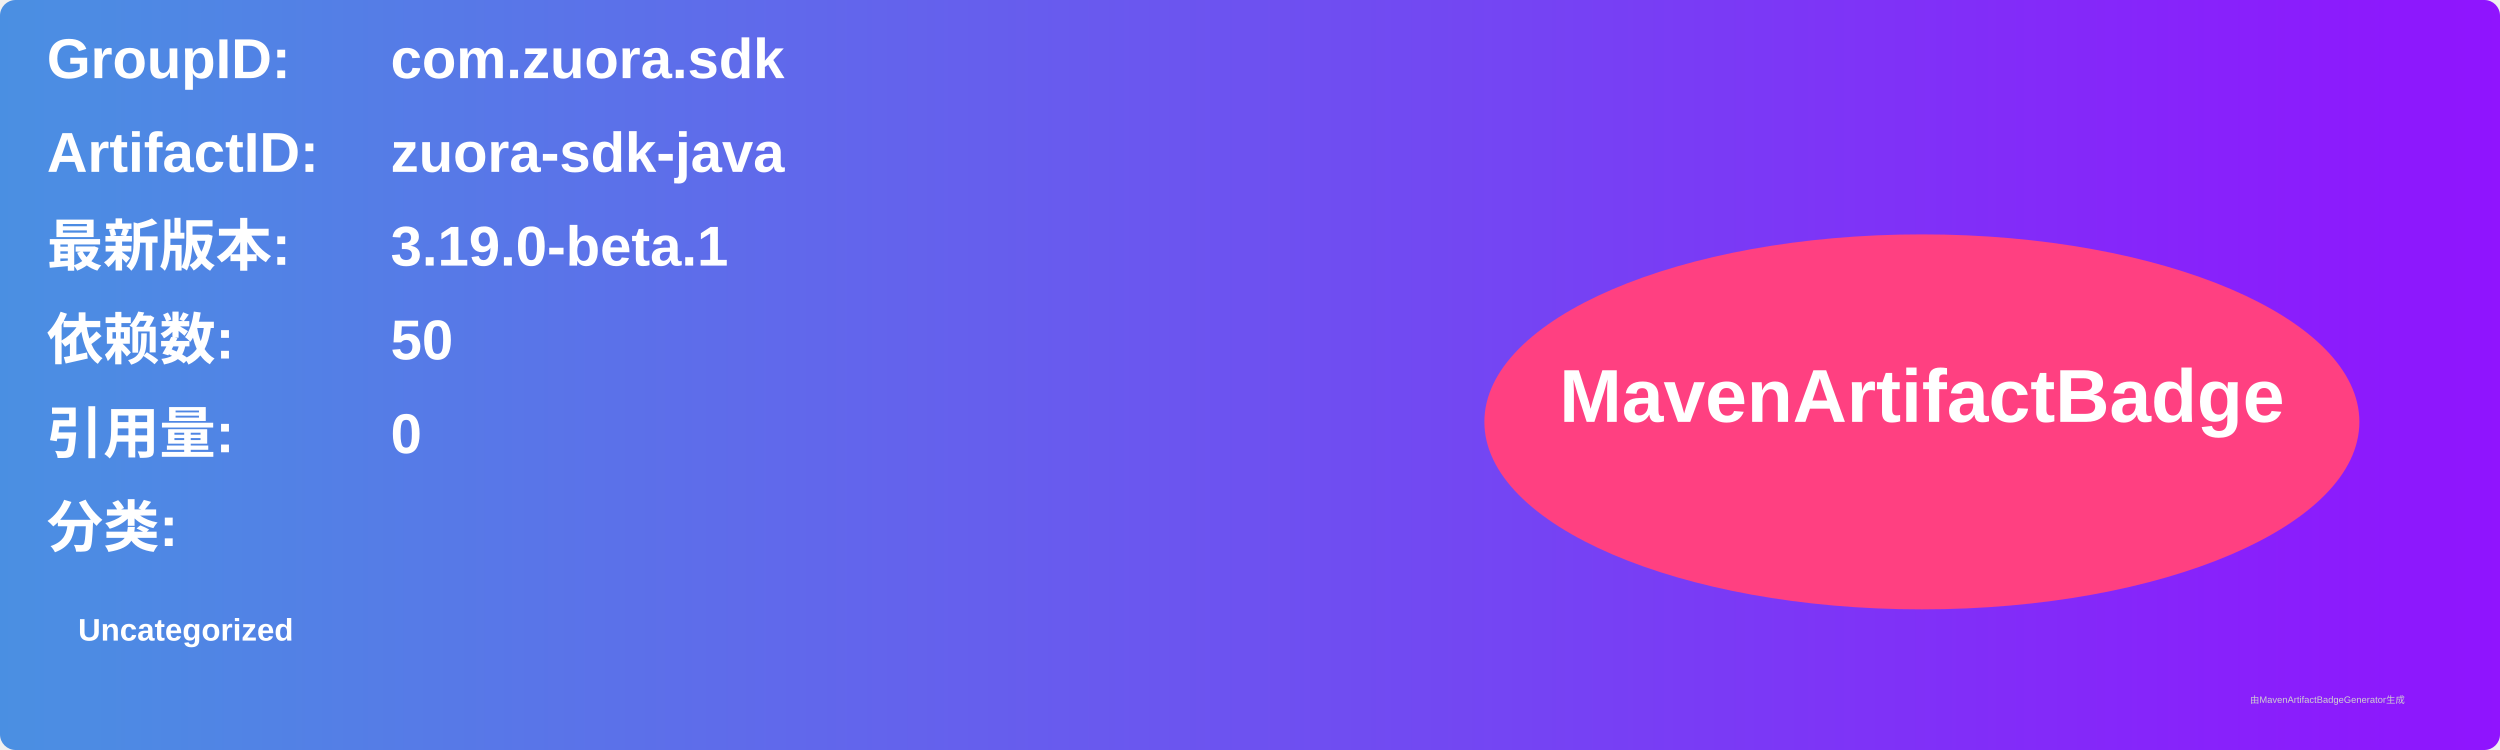
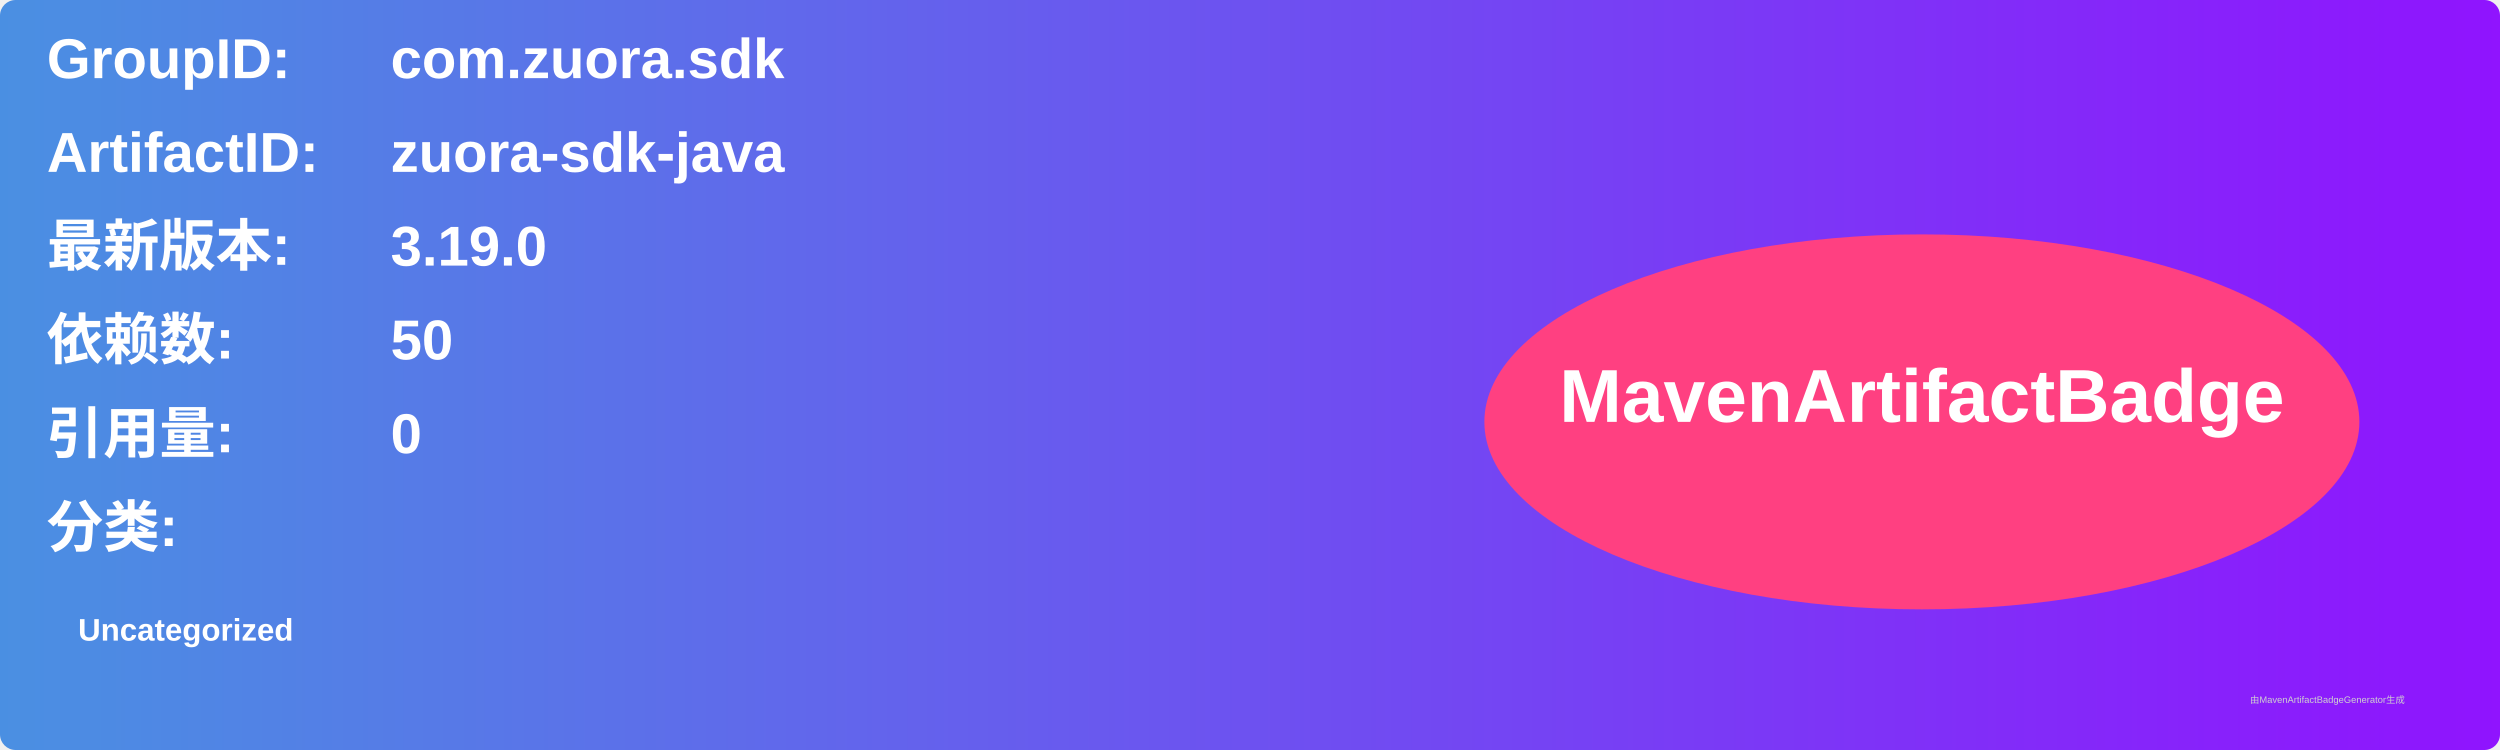
<svg xmlns="http://www.w3.org/2000/svg" width="800" height="240" viewBox="0 0 800 240">
  <linearGradient id="grad" x1="0%" y1="0%" x2="100%" y2="0%">
    <stop offset="0%" stop-color="#4a90e2" />
    <stop offset="100%" stop-color="#9013fe" />
  </linearGradient>
  <rect width="100%" height="100%" rx="5" ry="5" fill="url(#grad)" />
  <g transform="translate(15, 15)">
    <text x="0" y="10" font-family="Arial" font-size="18" fill="white" font-weight="bold" width="260">GroupID:</text>
    <text x="110" y="10" font-family="Arial" font-size="18" fill="white" font-weight="bold" width="460">com.zuora.sdk</text>
    <text x="0" y="40" font-family="Arial" font-size="18" fill="white" font-weight="bold" width="260">ArtifactID:</text>
    <text x="110" y="40" font-family="Arial" font-size="18" fill="white" font-weight="bold" width="460">zuora-sdk-java</text>
    <text x="0" y="70" font-family="Arial" font-size="18" fill="white" font-weight="bold">最新版本:</text>
    <text x="110" y="70" font-family="Arial" font-size="18" fill="white" font-weight="bold">
-       <tspan font-weight="bold">3.19.0-beta.1</tspan>
+       <tspan font-weight="bold">3.19.0</tspan>
    </text>
    <text x="0" y="100" font-family="Arial" font-size="18" fill="white" font-weight="bold">依赖数: </text>
    <text x="110" y="100" font-family="Arial" font-size="18" fill="white">
      <tspan font-weight="bold">50</tspan>
    </text>
    <text x="0" y="130" font-family="Arial" font-size="18" fill="white" font-weight="bold">引用量: </text>
    <text x="110" y="130" font-family="Arial" font-size="18" fill="white">
      <tspan font-weight="bold">0</tspan>
    </text>
    <text x="0" y="160" font-family="Arial" font-size="18" fill="white" font-weight="bold">分类:</text>
    <text x="10" y="190" font-family="Arial" font-size="10" fill="white">
      <tspan font-weight="bold">Uncategorized</tspan>
    </text>
    <ellipse cx="600" cy="120" rx="140" ry="60" fill="#ff4081" />
    <text x="600" y="120" text-anchor="middle" font-family="Arial" font-size="24" fill="white" font-weight="bold">MavenArtifactBadge</text>
  </g>
  <text x="720" y="225" font-family="Arial" font-size="3" fill="#d0d0d0">由MavenArtifactBadgeGenerator生成</text>
</svg>
